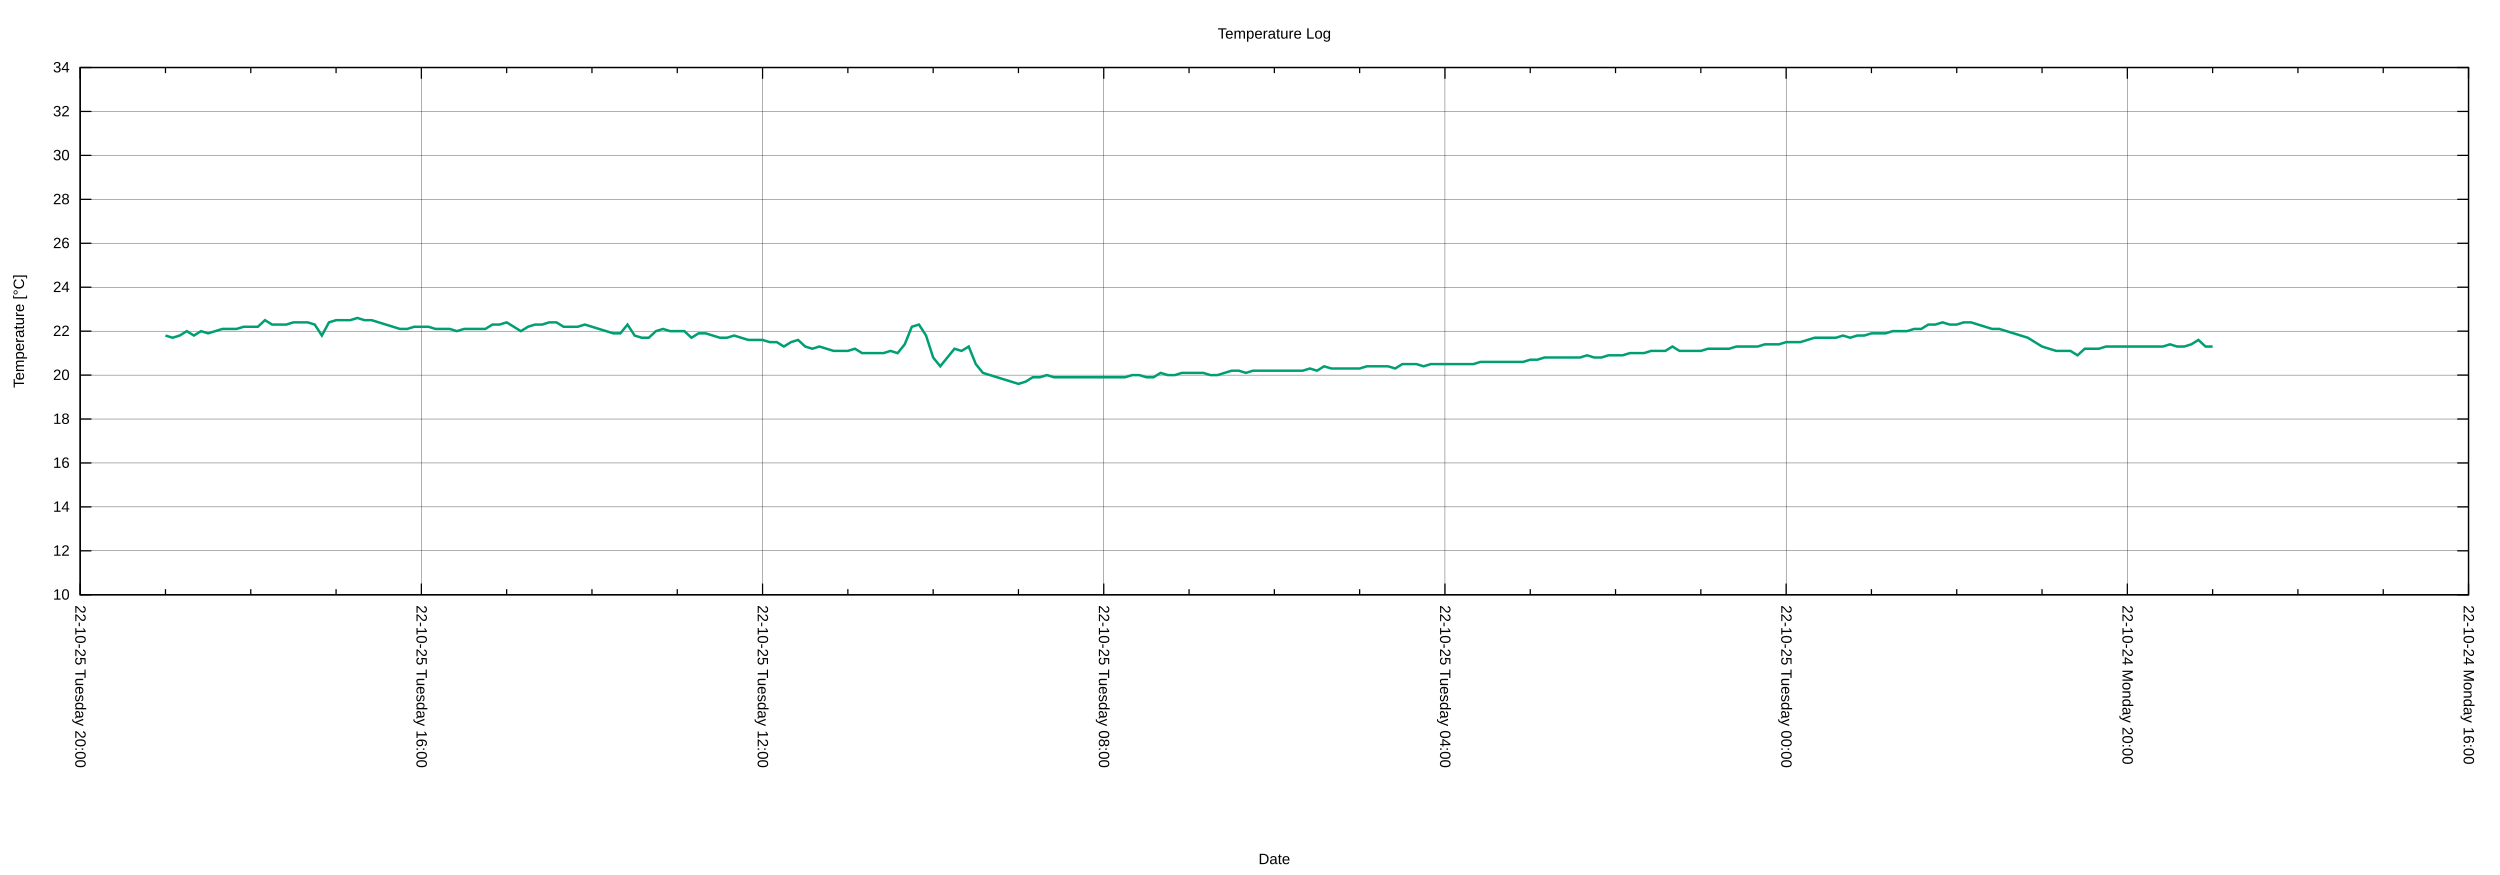
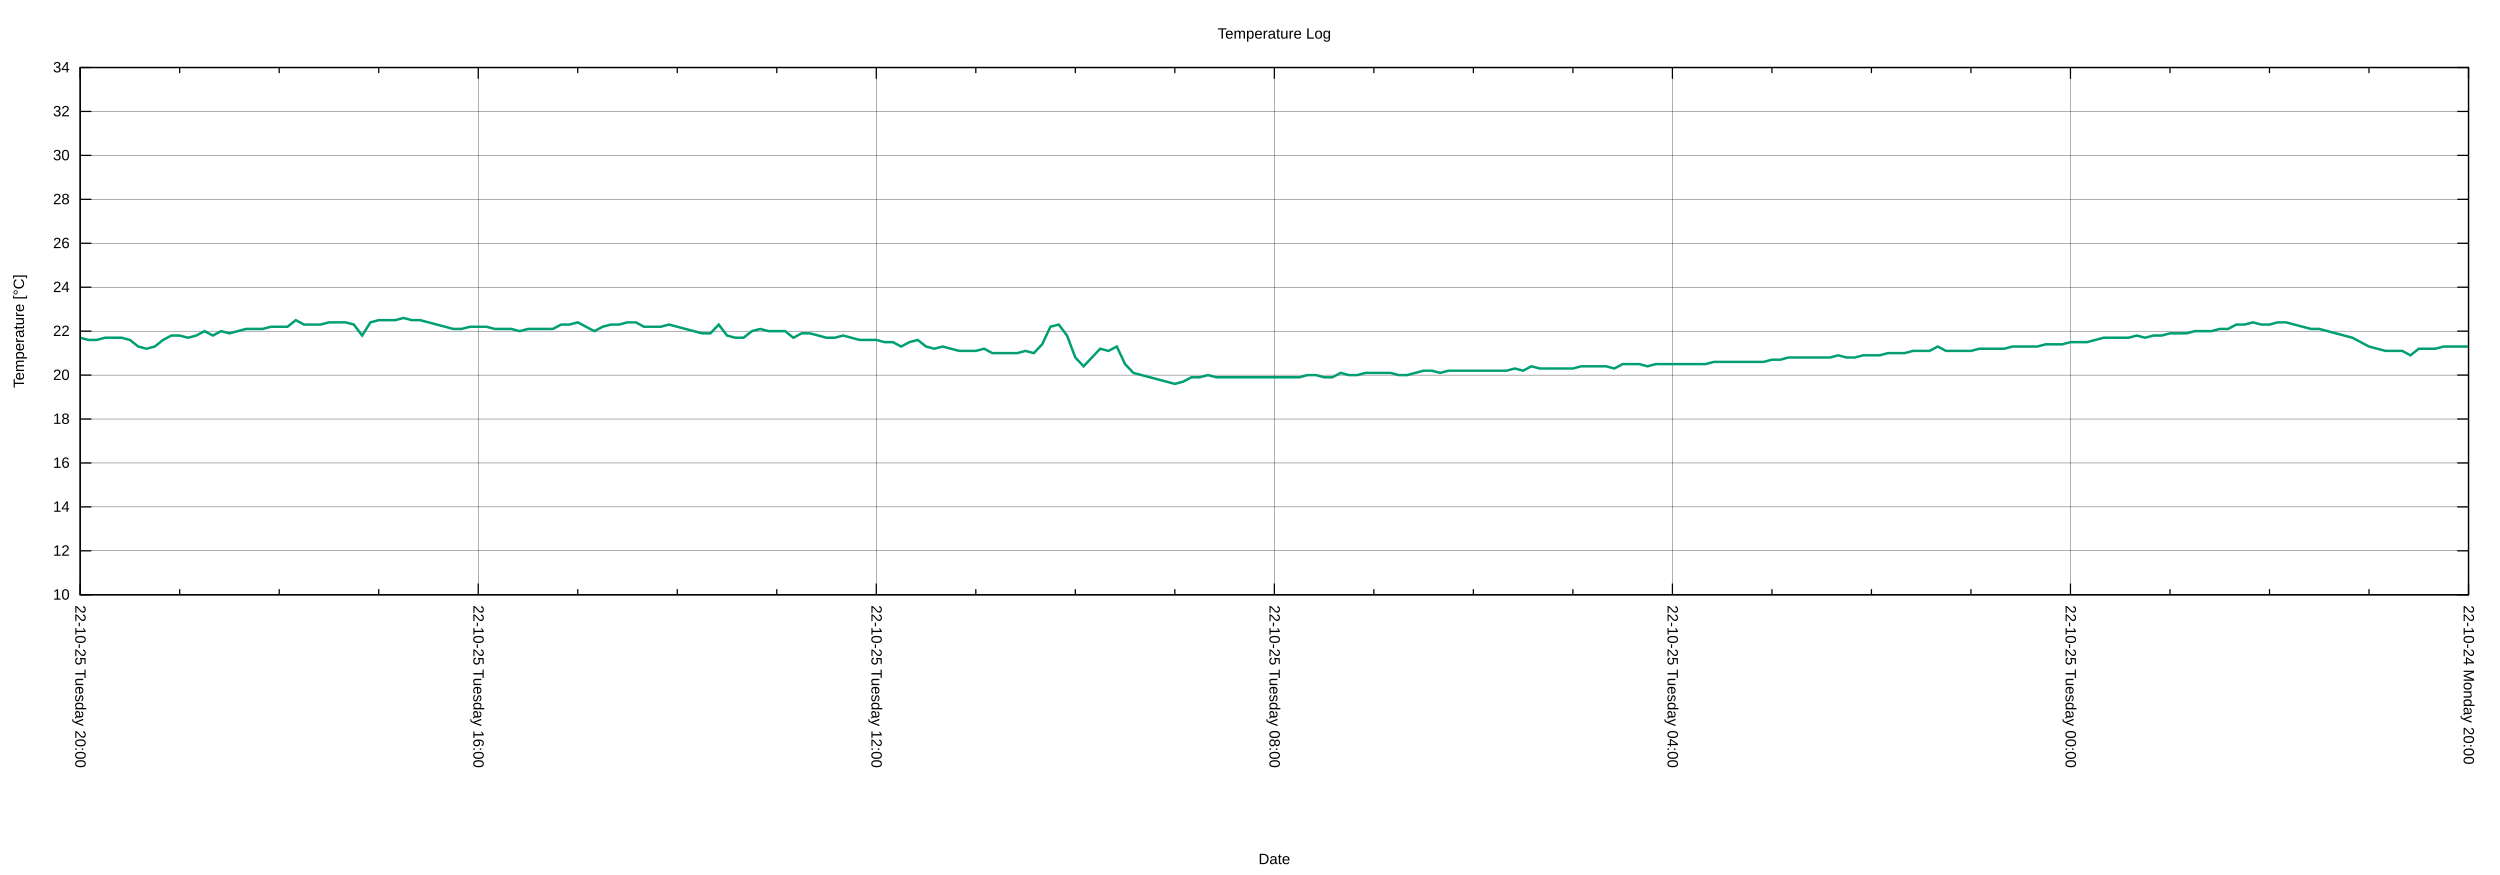
<svg xmlns="http://www.w3.org/2000/svg" xmlns:xlink="http://www.w3.org/1999/xlink" width="2000" height="700" viewBox="0 0 2000 700">
  <g id="gnuplot_canvas">
    <rect x="0" y="0" width="2000" height="700" fill="none" />
    <defs>
      <circle id="gpDot" r="0.5" stroke-width="0.5" stroke="currentColor" />
      <path id="gpPt0" stroke-width="0.222" stroke="currentColor" d="M-1,0 h2 M0,-1 v2" />
      <path id="gpPt1" stroke-width="0.222" stroke="currentColor" d="M-1,-1 L1,1 M1,-1 L-1,1" />
      <path id="gpPt2" stroke-width="0.222" stroke="currentColor" d="M-1,0 L1,0 M0,-1 L0,1 M-1,-1 L1,1 M-1,1 L1,-1" />
      <rect id="gpPt3" stroke-width="0.222" stroke="currentColor" x="-1" y="-1" width="2" height="2" />
      <rect id="gpPt4" stroke-width="0.222" stroke="currentColor" fill="currentColor" x="-1" y="-1" width="2" height="2" />
      <circle id="gpPt5" stroke-width="0.222" stroke="currentColor" cx="0" cy="0" r="1" />
      <use xlink:href="#gpPt5" id="gpPt6" fill="currentColor" stroke="none" />
      <path id="gpPt7" stroke-width="0.222" stroke="currentColor" d="M0,-1.33 L-1.33,0.67 L1.33,0.67 z" />
      <use xlink:href="#gpPt7" id="gpPt8" fill="currentColor" stroke="none" />
      <use xlink:href="#gpPt7" id="gpPt9" stroke="currentColor" transform="rotate(180)" />
      <use xlink:href="#gpPt9" id="gpPt10" fill="currentColor" stroke="none" />
      <use xlink:href="#gpPt3" id="gpPt11" stroke="currentColor" transform="rotate(45)" />
      <use xlink:href="#gpPt11" id="gpPt12" fill="currentColor" stroke="none" />
      <path id="gpPt13" stroke-width="0.222" stroke="currentColor" d="M0,1.330 L1.265,0.411 L0.782,-1.067 L-0.782,-1.076 L-1.265,0.411 z" />
      <use xlink:href="#gpPt13" id="gpPt14" fill="currentColor" stroke="none" />
      <filter id="textbox" filterUnits="objectBoundingBox" x="0" y="0" height="1" width="1">
        <feFlood flood-color="white" flood-opacity="1" result="bgnd" />
        <feComposite in="SourceGraphic" in2="bgnd" operator="atop" />
      </filter>
      <filter id="greybox" filterUnits="objectBoundingBox" x="0" y="0" height="1" width="1">
        <feFlood flood-color="lightgrey" flood-opacity="1" result="grey" />
        <feComposite in="SourceGraphic" in2="grey" operator="atop" />
      </filter>
    </defs>
    <g fill="none" color="white" stroke="currentColor" stroke-width="1.00" stroke-linecap="butt" stroke-linejoin="miter">
</g>
    <g fill="none" color="black" stroke="currentColor" stroke-width="1.00" stroke-linecap="butt" stroke-linejoin="miter">
</g>
    <g fill="none" color="black" stroke="black" stroke-width="0.25" stroke-linecap="butt" stroke-linejoin="miter">
</g>
    <g fill="none" color="black" stroke="currentColor" stroke-width="0.25" stroke-linecap="butt" stroke-linejoin="miter">
      <path stroke="black" class="gridline" d="M64.14,475.82 L1974.82,475.82  " />
    </g>
    <g fill="none" color="black" stroke="black" stroke-width="1.00" stroke-linecap="butt" stroke-linejoin="miter">
</g>
    <g fill="none" color="black" stroke="currentColor" stroke-width="1.00" stroke-linecap="butt" stroke-linejoin="miter">
      <path stroke="black" d="M64.14,475.82 L73.14,475.82 M1974.82,475.82 L1965.82,475.82  " />
      <g transform="translate(55.75,479.72)" stroke="none" fill="black" font-family="Arial" font-size="12.00" text-anchor="end">
        <text>
          <tspan font-family="Arial"> 10</tspan>
        </text>
      </g>
    </g>
    <g fill="none" color="black" stroke="currentColor" stroke-width="1.00" stroke-linecap="butt" stroke-linejoin="miter">
</g>
    <g fill="none" color="black" stroke="black" stroke-width="0.25" stroke-linecap="butt" stroke-linejoin="miter">
</g>
    <g fill="none" color="black" stroke="currentColor" stroke-width="0.25" stroke-linecap="butt" stroke-linejoin="miter">
      <path stroke="black" class="gridline" d="M64.14,440.67 L1974.82,440.67  " />
    </g>
    <g fill="none" color="black" stroke="black" stroke-width="1.00" stroke-linecap="butt" stroke-linejoin="miter">
</g>
    <g fill="none" color="black" stroke="currentColor" stroke-width="1.00" stroke-linecap="butt" stroke-linejoin="miter">
      <path stroke="black" d="M64.14,440.67 L73.14,440.67 M1974.82,440.67 L1965.82,440.67  " />
      <g transform="translate(55.75,444.57)" stroke="none" fill="black" font-family="Arial" font-size="12.00" text-anchor="end">
        <text>
          <tspan font-family="Arial"> 12</tspan>
        </text>
      </g>
    </g>
    <g fill="none" color="black" stroke="currentColor" stroke-width="1.00" stroke-linecap="butt" stroke-linejoin="miter">
</g>
    <g fill="none" color="black" stroke="black" stroke-width="0.25" stroke-linecap="butt" stroke-linejoin="miter">
</g>
    <g fill="none" color="black" stroke="currentColor" stroke-width="0.25" stroke-linecap="butt" stroke-linejoin="miter">
      <path stroke="black" class="gridline" d="M64.14,405.52 L1974.82,405.52  " />
    </g>
    <g fill="none" color="black" stroke="black" stroke-width="1.00" stroke-linecap="butt" stroke-linejoin="miter">
</g>
    <g fill="none" color="black" stroke="currentColor" stroke-width="1.00" stroke-linecap="butt" stroke-linejoin="miter">
      <path stroke="black" d="M64.14,405.52 L73.14,405.52 M1974.82,405.52 L1965.82,405.52  " />
      <g transform="translate(55.75,409.42)" stroke="none" fill="black" font-family="Arial" font-size="12.00" text-anchor="end">
        <text>
          <tspan font-family="Arial"> 14</tspan>
        </text>
      </g>
    </g>
    <g fill="none" color="black" stroke="currentColor" stroke-width="1.00" stroke-linecap="butt" stroke-linejoin="miter">
</g>
    <g fill="none" color="black" stroke="black" stroke-width="0.25" stroke-linecap="butt" stroke-linejoin="miter">
</g>
    <g fill="none" color="black" stroke="currentColor" stroke-width="0.25" stroke-linecap="butt" stroke-linejoin="miter">
      <path stroke="black" class="gridline" d="M64.14,370.37 L1974.82,370.37  " />
    </g>
    <g fill="none" color="black" stroke="black" stroke-width="1.00" stroke-linecap="butt" stroke-linejoin="miter">
</g>
    <g fill="none" color="black" stroke="currentColor" stroke-width="1.00" stroke-linecap="butt" stroke-linejoin="miter">
      <path stroke="black" d="M64.14,370.37 L73.14,370.37 M1974.82,370.37 L1965.82,370.37  " />
      <g transform="translate(55.75,374.27)" stroke="none" fill="black" font-family="Arial" font-size="12.00" text-anchor="end">
        <text>
          <tspan font-family="Arial"> 16</tspan>
        </text>
      </g>
    </g>
    <g fill="none" color="black" stroke="currentColor" stroke-width="1.00" stroke-linecap="butt" stroke-linejoin="miter">
</g>
    <g fill="none" color="black" stroke="black" stroke-width="0.25" stroke-linecap="butt" stroke-linejoin="miter">
</g>
    <g fill="none" color="black" stroke="currentColor" stroke-width="0.25" stroke-linecap="butt" stroke-linejoin="miter">
      <path stroke="black" class="gridline" d="M64.14,335.22 L1974.82,335.22  " />
    </g>
    <g fill="none" color="black" stroke="black" stroke-width="1.00" stroke-linecap="butt" stroke-linejoin="miter">
</g>
    <g fill="none" color="black" stroke="currentColor" stroke-width="1.00" stroke-linecap="butt" stroke-linejoin="miter">
      <path stroke="black" d="M64.14,335.22 L73.14,335.22 M1974.82,335.22 L1965.82,335.22  " />
      <g transform="translate(55.75,339.12)" stroke="none" fill="black" font-family="Arial" font-size="12.00" text-anchor="end">
        <text>
          <tspan font-family="Arial"> 18</tspan>
        </text>
      </g>
    </g>
    <g fill="none" color="black" stroke="currentColor" stroke-width="1.00" stroke-linecap="butt" stroke-linejoin="miter">
</g>
    <g fill="none" color="black" stroke="black" stroke-width="0.25" stroke-linecap="butt" stroke-linejoin="miter">
</g>
    <g fill="none" color="black" stroke="currentColor" stroke-width="0.25" stroke-linecap="butt" stroke-linejoin="miter">
      <path stroke="black" class="gridline" d="M64.14,300.07 L1974.82,300.07  " />
    </g>
    <g fill="none" color="black" stroke="black" stroke-width="1.00" stroke-linecap="butt" stroke-linejoin="miter">
</g>
    <g fill="none" color="black" stroke="currentColor" stroke-width="1.00" stroke-linecap="butt" stroke-linejoin="miter">
      <path stroke="black" d="M64.14,300.07 L73.14,300.07 M1974.82,300.07 L1965.82,300.07  " />
      <g transform="translate(55.75,303.97)" stroke="none" fill="black" font-family="Arial" font-size="12.00" text-anchor="end">
        <text>
          <tspan font-family="Arial"> 20</tspan>
        </text>
      </g>
    </g>
    <g fill="none" color="black" stroke="currentColor" stroke-width="1.00" stroke-linecap="butt" stroke-linejoin="miter">
</g>
    <g fill="none" color="black" stroke="black" stroke-width="0.25" stroke-linecap="butt" stroke-linejoin="miter">
</g>
    <g fill="none" color="black" stroke="currentColor" stroke-width="0.25" stroke-linecap="butt" stroke-linejoin="miter">
      <path stroke="black" class="gridline" d="M64.14,264.91 L1974.82,264.91  " />
    </g>
    <g fill="none" color="black" stroke="black" stroke-width="1.00" stroke-linecap="butt" stroke-linejoin="miter">
</g>
    <g fill="none" color="black" stroke="currentColor" stroke-width="1.00" stroke-linecap="butt" stroke-linejoin="miter">
      <path stroke="black" d="M64.14,264.91 L73.14,264.91 M1974.82,264.91 L1965.82,264.91  " />
      <g transform="translate(55.75,268.81)" stroke="none" fill="black" font-family="Arial" font-size="12.00" text-anchor="end">
        <text>
          <tspan font-family="Arial"> 22</tspan>
        </text>
      </g>
    </g>
    <g fill="none" color="black" stroke="currentColor" stroke-width="1.00" stroke-linecap="butt" stroke-linejoin="miter">
</g>
    <g fill="none" color="black" stroke="black" stroke-width="0.25" stroke-linecap="butt" stroke-linejoin="miter">
</g>
    <g fill="none" color="black" stroke="currentColor" stroke-width="0.25" stroke-linecap="butt" stroke-linejoin="miter">
      <path stroke="black" class="gridline" d="M64.14,229.76 L1974.82,229.76  " />
    </g>
    <g fill="none" color="black" stroke="black" stroke-width="1.00" stroke-linecap="butt" stroke-linejoin="miter">
</g>
    <g fill="none" color="black" stroke="currentColor" stroke-width="1.00" stroke-linecap="butt" stroke-linejoin="miter">
      <path stroke="black" d="M64.14,229.76 L73.14,229.76 M1974.82,229.76 L1965.82,229.76  " />
      <g transform="translate(55.75,233.66)" stroke="none" fill="black" font-family="Arial" font-size="12.00" text-anchor="end">
        <text>
          <tspan font-family="Arial"> 24</tspan>
        </text>
      </g>
    </g>
    <g fill="none" color="black" stroke="currentColor" stroke-width="1.00" stroke-linecap="butt" stroke-linejoin="miter">
</g>
    <g fill="none" color="black" stroke="black" stroke-width="0.25" stroke-linecap="butt" stroke-linejoin="miter">
</g>
    <g fill="none" color="black" stroke="currentColor" stroke-width="0.25" stroke-linecap="butt" stroke-linejoin="miter">
      <path stroke="black" class="gridline" d="M64.14,194.61 L1974.82,194.61  " />
    </g>
    <g fill="none" color="black" stroke="black" stroke-width="1.00" stroke-linecap="butt" stroke-linejoin="miter">
</g>
    <g fill="none" color="black" stroke="currentColor" stroke-width="1.00" stroke-linecap="butt" stroke-linejoin="miter">
      <path stroke="black" d="M64.14,194.61 L73.14,194.61 M1974.82,194.61 L1965.82,194.61  " />
      <g transform="translate(55.75,198.51)" stroke="none" fill="black" font-family="Arial" font-size="12.00" text-anchor="end">
        <text>
          <tspan font-family="Arial"> 26</tspan>
        </text>
      </g>
    </g>
    <g fill="none" color="black" stroke="currentColor" stroke-width="1.00" stroke-linecap="butt" stroke-linejoin="miter">
</g>
    <g fill="none" color="black" stroke="black" stroke-width="0.25" stroke-linecap="butt" stroke-linejoin="miter">
</g>
    <g fill="none" color="black" stroke="currentColor" stroke-width="0.25" stroke-linecap="butt" stroke-linejoin="miter">
      <path stroke="black" class="gridline" d="M64.14,159.46 L1974.82,159.46  " />
    </g>
    <g fill="none" color="black" stroke="black" stroke-width="1.00" stroke-linecap="butt" stroke-linejoin="miter">
</g>
    <g fill="none" color="black" stroke="currentColor" stroke-width="1.00" stroke-linecap="butt" stroke-linejoin="miter">
      <path stroke="black" d="M64.14,159.46 L73.14,159.46 M1974.82,159.46 L1965.82,159.46  " />
      <g transform="translate(55.75,163.36)" stroke="none" fill="black" font-family="Arial" font-size="12.00" text-anchor="end">
        <text>
          <tspan font-family="Arial"> 28</tspan>
        </text>
      </g>
    </g>
    <g fill="none" color="black" stroke="currentColor" stroke-width="1.00" stroke-linecap="butt" stroke-linejoin="miter">
</g>
    <g fill="none" color="black" stroke="black" stroke-width="0.25" stroke-linecap="butt" stroke-linejoin="miter">
</g>
    <g fill="none" color="black" stroke="currentColor" stroke-width="0.25" stroke-linecap="butt" stroke-linejoin="miter">
      <path stroke="black" class="gridline" d="M64.14,124.31 L1974.82,124.31  " />
    </g>
    <g fill="none" color="black" stroke="black" stroke-width="1.00" stroke-linecap="butt" stroke-linejoin="miter">
</g>
    <g fill="none" color="black" stroke="currentColor" stroke-width="1.00" stroke-linecap="butt" stroke-linejoin="miter">
      <path stroke="black" d="M64.14,124.31 L73.14,124.31 M1974.82,124.31 L1965.82,124.31  " />
      <g transform="translate(55.75,128.21)" stroke="none" fill="black" font-family="Arial" font-size="12.00" text-anchor="end">
        <text>
          <tspan font-family="Arial"> 30</tspan>
        </text>
      </g>
    </g>
    <g fill="none" color="black" stroke="currentColor" stroke-width="1.00" stroke-linecap="butt" stroke-linejoin="miter">
</g>
    <g fill="none" color="black" stroke="black" stroke-width="0.25" stroke-linecap="butt" stroke-linejoin="miter">
</g>
    <g fill="none" color="black" stroke="currentColor" stroke-width="0.25" stroke-linecap="butt" stroke-linejoin="miter">
      <path stroke="black" class="gridline" d="M64.14,89.16 L1974.82,89.16  " />
    </g>
    <g fill="none" color="black" stroke="black" stroke-width="1.00" stroke-linecap="butt" stroke-linejoin="miter">
</g>
    <g fill="none" color="black" stroke="currentColor" stroke-width="1.00" stroke-linecap="butt" stroke-linejoin="miter">
      <path stroke="black" d="M64.14,89.16 L73.14,89.16 M1974.82,89.16 L1965.82,89.16  " />
      <g transform="translate(55.75,93.06)" stroke="none" fill="black" font-family="Arial" font-size="12.00" text-anchor="end">
        <text>
          <tspan font-family="Arial"> 32</tspan>
        </text>
      </g>
    </g>
    <g fill="none" color="black" stroke="currentColor" stroke-width="1.00" stroke-linecap="butt" stroke-linejoin="miter">
</g>
    <g fill="none" color="black" stroke="black" stroke-width="0.25" stroke-linecap="butt" stroke-linejoin="miter">
</g>
    <g fill="none" color="black" stroke="currentColor" stroke-width="0.25" stroke-linecap="butt" stroke-linejoin="miter">
      <path stroke="black" class="gridline" d="M64.14,54.01 L1974.82,54.01  " />
    </g>
    <g fill="none" color="black" stroke="black" stroke-width="1.00" stroke-linecap="butt" stroke-linejoin="miter">
</g>
    <g fill="none" color="black" stroke="currentColor" stroke-width="1.00" stroke-linecap="butt" stroke-linejoin="miter">
      <path stroke="black" d="M64.14,54.01 L73.14,54.01 M1974.82,54.01 L1965.82,54.01  " />
      <g transform="translate(55.75,57.91)" stroke="none" fill="black" font-family="Arial" font-size="12.00" text-anchor="end">
        <text>
          <tspan font-family="Arial"> 34</tspan>
        </text>
      </g>
    </g>
    <g fill="none" color="black" stroke="currentColor" stroke-width="1.00" stroke-linecap="butt" stroke-linejoin="miter">
</g>
    <g fill="none" color="black" stroke="black" stroke-width="0.25" stroke-linecap="butt" stroke-linejoin="miter">
</g>
    <g fill="none" color="black" stroke="currentColor" stroke-width="0.25" stroke-linecap="butt" stroke-linejoin="miter">
      <path stroke="black" class="gridline" d="M1974.82,475.82 L1974.82,54.01  " />
    </g>
    <g fill="none" color="black" stroke="black" stroke-width="1.00" stroke-linecap="butt" stroke-linejoin="miter">
</g>
    <g fill="none" color="black" stroke="currentColor" stroke-width="1.00" stroke-linecap="butt" stroke-linejoin="miter">
      <path stroke="black" d="M1974.82,475.82 L1974.82,466.82 M1974.82,54.01 L1974.82,63.01  " />
      <g transform="translate(1970.92,484.21) rotate(90)" stroke="none" fill="black" font-family="Arial" font-size="12.00" text-anchor="start">
        <text>
-           <tspan font-family="Arial">22-10-24 Monday 16:00</tspan>
-         </text>
-       </g>
-     </g>
-     <g fill="none" color="black" stroke="currentColor" stroke-width="1.00" stroke-linecap="butt" stroke-linejoin="miter">
-       <path stroke="black" d="M1906.58,475.82 L1906.58,471.32 M1906.58,54.01 L1906.58,58.51 M1838.34,475.82 L1838.34,471.32 M1838.34,54.01 L1838.34,58.51   M1770.10,475.82 L1770.10,471.32 M1770.10,54.01 L1770.10,58.51  " />
-     </g>
-     <g fill="none" color="black" stroke="black" stroke-width="0.25" stroke-linecap="butt" stroke-linejoin="miter">
- </g>
-     <g fill="none" color="black" stroke="currentColor" stroke-width="0.25" stroke-linecap="butt" stroke-linejoin="miter">
-       <path stroke="black" class="gridline" d="M1701.87,475.82 L1701.87,54.01  " />
-     </g>
-     <g fill="none" color="black" stroke="black" stroke-width="1.00" stroke-linecap="butt" stroke-linejoin="miter">
- </g>
-     <g fill="none" color="black" stroke="currentColor" stroke-width="1.00" stroke-linecap="butt" stroke-linejoin="miter">
-       <path stroke="black" d="M1701.87,475.82 L1701.87,466.82 M1701.87,54.01 L1701.87,63.01  " />
-       <g transform="translate(1697.97,484.21) rotate(90)" stroke="none" fill="black" font-family="Arial" font-size="12.00" text-anchor="start">
-         <text>
          <tspan font-family="Arial">22-10-24 Monday 20:00</tspan>
        </text>
      </g>
    </g>
    <g fill="none" color="black" stroke="currentColor" stroke-width="1.00" stroke-linecap="butt" stroke-linejoin="miter">
-       <path stroke="black" d="M1633.63,475.82 L1633.63,471.32 M1633.63,54.01 L1633.63,58.51 M1565.39,475.82 L1565.39,471.32 M1565.39,54.01 L1565.39,58.51   M1497.15,475.82 L1497.15,471.32 M1497.15,54.01 L1497.15,58.51  " />
-     </g>
-     <g fill="none" color="black" stroke="black" stroke-width="0.25" stroke-linecap="butt" stroke-linejoin="miter">
- </g>
-     <g fill="none" color="black" stroke="currentColor" stroke-width="0.25" stroke-linecap="butt" stroke-linejoin="miter">
-       <path stroke="black" class="gridline" d="M1428.91,475.82 L1428.91,54.01  " />
-     </g>
-     <g fill="none" color="black" stroke="black" stroke-width="1.00" stroke-linecap="butt" stroke-linejoin="miter">
- </g>
-     <g fill="none" color="black" stroke="currentColor" stroke-width="1.00" stroke-linecap="butt" stroke-linejoin="miter">
-       <path stroke="black" d="M1428.91,475.82 L1428.91,466.82 M1428.91,54.01 L1428.91,63.01  " />
-       <g transform="translate(1425.01,484.21) rotate(90)" stroke="none" fill="black" font-family="Arial" font-size="12.00" text-anchor="start">
+       <path stroke="black" d="M1895.21,475.82 L1895.21,471.32 M1895.21,54.01 L1895.21,58.51 M1815.60,475.82 L1815.60,471.32 M1815.60,54.01 L1815.60,58.51   M1735.99,475.82 L1735.99,471.32 M1735.99,54.01 L1735.99,58.51  " />
+     </g>
+     <g fill="none" color="black" stroke="black" stroke-width="0.25" stroke-linecap="butt" stroke-linejoin="miter">
+ </g>
+     <g fill="none" color="black" stroke="currentColor" stroke-width="0.25" stroke-linecap="butt" stroke-linejoin="miter">
+       <path stroke="black" class="gridline" d="M1656.37,475.82 L1656.37,54.01  " />
+     </g>
+     <g fill="none" color="black" stroke="black" stroke-width="1.00" stroke-linecap="butt" stroke-linejoin="miter">
+ </g>
+     <g fill="none" color="black" stroke="currentColor" stroke-width="1.00" stroke-linecap="butt" stroke-linejoin="miter">
+       <path stroke="black" d="M1656.37,475.82 L1656.37,466.82 M1656.37,54.01 L1656.37,63.01  " />
+       <g transform="translate(1652.47,484.21) rotate(90)" stroke="none" fill="black" font-family="Arial" font-size="12.00" text-anchor="start">
        <text>
          <tspan font-family="Arial">22-10-25 Tuesday 00:00</tspan>
        </text>
      </g>
    </g>
    <g fill="none" color="black" stroke="currentColor" stroke-width="1.00" stroke-linecap="butt" stroke-linejoin="miter">
-       <path stroke="black" d="M1360.67,475.82 L1360.67,471.32 M1360.67,54.01 L1360.67,58.51 M1292.43,475.82 L1292.43,471.32 M1292.43,54.01 L1292.43,58.51   M1224.20,475.82 L1224.20,471.32 M1224.20,54.01 L1224.20,58.51  " />
-     </g>
-     <g fill="none" color="black" stroke="black" stroke-width="0.25" stroke-linecap="butt" stroke-linejoin="miter">
- </g>
-     <g fill="none" color="black" stroke="currentColor" stroke-width="0.25" stroke-linecap="butt" stroke-linejoin="miter">
-       <path stroke="black" class="gridline" d="M1155.96,475.82 L1155.96,54.01  " />
-     </g>
-     <g fill="none" color="black" stroke="black" stroke-width="1.00" stroke-linecap="butt" stroke-linejoin="miter">
- </g>
-     <g fill="none" color="black" stroke="currentColor" stroke-width="1.00" stroke-linecap="butt" stroke-linejoin="miter">
-       <path stroke="black" d="M1155.96,475.82 L1155.96,466.82 M1155.96,54.01 L1155.96,63.01  " />
-       <g transform="translate(1152.06,484.21) rotate(90)" stroke="none" fill="black" font-family="Arial" font-size="12.00" text-anchor="start">
+       <path stroke="black" d="M1576.76,475.82 L1576.76,471.32 M1576.76,54.01 L1576.76,58.51 M1497.15,475.82 L1497.15,471.32 M1497.15,54.01 L1497.15,58.51   M1417.54,475.82 L1417.54,471.32 M1417.54,54.01 L1417.54,58.51  " />
+     </g>
+     <g fill="none" color="black" stroke="black" stroke-width="0.25" stroke-linecap="butt" stroke-linejoin="miter">
+ </g>
+     <g fill="none" color="black" stroke="currentColor" stroke-width="0.25" stroke-linecap="butt" stroke-linejoin="miter">
+       <path stroke="black" class="gridline" d="M1337.93,475.82 L1337.93,54.01  " />
+     </g>
+     <g fill="none" color="black" stroke="black" stroke-width="1.00" stroke-linecap="butt" stroke-linejoin="miter">
+ </g>
+     <g fill="none" color="black" stroke="currentColor" stroke-width="1.00" stroke-linecap="butt" stroke-linejoin="miter">
+       <path stroke="black" d="M1337.93,475.82 L1337.93,466.82 M1337.93,54.01 L1337.93,63.01  " />
+       <g transform="translate(1334.03,484.21) rotate(90)" stroke="none" fill="black" font-family="Arial" font-size="12.00" text-anchor="start">
        <text>
          <tspan font-family="Arial">22-10-25 Tuesday 04:00</tspan>
        </text>
      </g>
    </g>
    <g fill="none" color="black" stroke="currentColor" stroke-width="1.00" stroke-linecap="butt" stroke-linejoin="miter">
-       <path stroke="black" d="M1087.72,475.82 L1087.72,471.32 M1087.72,54.01 L1087.72,58.51 M1019.48,475.82 L1019.48,471.32 M1019.48,54.01 L1019.48,58.51   M951.24,475.82 L951.24,471.32 M951.24,54.01 L951.24,58.51  " />
-     </g>
-     <g fill="none" color="black" stroke="black" stroke-width="0.25" stroke-linecap="butt" stroke-linejoin="miter">
- </g>
-     <g fill="none" color="black" stroke="currentColor" stroke-width="0.25" stroke-linecap="butt" stroke-linejoin="miter">
-       <path stroke="black" class="gridline" d="M883.00,475.82 L883.00,54.01  " />
-     </g>
-     <g fill="none" color="black" stroke="black" stroke-width="1.00" stroke-linecap="butt" stroke-linejoin="miter">
- </g>
-     <g fill="none" color="black" stroke="currentColor" stroke-width="1.00" stroke-linecap="butt" stroke-linejoin="miter">
-       <path stroke="black" d="M883.00,475.82 L883.00,466.82 M883.00,54.01 L883.00,63.01  " />
-       <g transform="translate(879.10,484.21) rotate(90)" stroke="none" fill="black" font-family="Arial" font-size="12.00" text-anchor="start">
+       <path stroke="black" d="M1258.32,475.82 L1258.32,471.32 M1258.32,54.01 L1258.32,58.51 M1178.70,475.82 L1178.70,471.32 M1178.70,54.01 L1178.70,58.51   M1099.09,475.82 L1099.09,471.32 M1099.09,54.01 L1099.09,58.51  " />
+     </g>
+     <g fill="none" color="black" stroke="black" stroke-width="0.25" stroke-linecap="butt" stroke-linejoin="miter">
+ </g>
+     <g fill="none" color="black" stroke="currentColor" stroke-width="0.25" stroke-linecap="butt" stroke-linejoin="miter">
+       <path stroke="black" class="gridline" d="M1019.48,475.82 L1019.48,54.01  " />
+     </g>
+     <g fill="none" color="black" stroke="black" stroke-width="1.00" stroke-linecap="butt" stroke-linejoin="miter">
+ </g>
+     <g fill="none" color="black" stroke="currentColor" stroke-width="1.00" stroke-linecap="butt" stroke-linejoin="miter">
+       <path stroke="black" d="M1019.48,475.82 L1019.48,466.82 M1019.48,54.01 L1019.48,63.01  " />
+       <g transform="translate(1015.58,484.21) rotate(90)" stroke="none" fill="black" font-family="Arial" font-size="12.00" text-anchor="start">
        <text>
          <tspan font-family="Arial">22-10-25 Tuesday 08:00</tspan>
        </text>
      </g>
    </g>
    <g fill="none" color="black" stroke="currentColor" stroke-width="1.00" stroke-linecap="butt" stroke-linejoin="miter">
-       <path stroke="black" d="M814.76,475.82 L814.76,471.32 M814.76,54.01 L814.76,58.51 M746.53,475.82 L746.53,471.32 M746.53,54.01 L746.53,58.51   M678.29,475.82 L678.29,471.32 M678.29,54.01 L678.29,58.51  " />
-     </g>
-     <g fill="none" color="black" stroke="black" stroke-width="0.25" stroke-linecap="butt" stroke-linejoin="miter">
- </g>
-     <g fill="none" color="black" stroke="currentColor" stroke-width="0.25" stroke-linecap="butt" stroke-linejoin="miter">
-       <path stroke="black" class="gridline" d="M610.05,475.82 L610.05,54.01  " />
-     </g>
-     <g fill="none" color="black" stroke="black" stroke-width="1.00" stroke-linecap="butt" stroke-linejoin="miter">
- </g>
-     <g fill="none" color="black" stroke="currentColor" stroke-width="1.00" stroke-linecap="butt" stroke-linejoin="miter">
-       <path stroke="black" d="M610.05,475.82 L610.05,466.82 M610.05,54.01 L610.05,63.01  " />
-       <g transform="translate(606.15,484.21) rotate(90)" stroke="none" fill="black" font-family="Arial" font-size="12.00" text-anchor="start">
+       <path stroke="black" d="M939.87,475.82 L939.87,471.32 M939.87,54.01 L939.87,58.51 M860.26,475.82 L860.26,471.32 M860.26,54.01 L860.26,58.51   M780.65,475.82 L780.65,471.32 M780.65,54.01 L780.65,58.51  " />
+     </g>
+     <g fill="none" color="black" stroke="black" stroke-width="0.25" stroke-linecap="butt" stroke-linejoin="miter">
+ </g>
+     <g fill="none" color="black" stroke="currentColor" stroke-width="0.25" stroke-linecap="butt" stroke-linejoin="miter">
+       <path stroke="black" class="gridline" d="M701.03,475.82 L701.03,54.01  " />
+     </g>
+     <g fill="none" color="black" stroke="black" stroke-width="1.00" stroke-linecap="butt" stroke-linejoin="miter">
+ </g>
+     <g fill="none" color="black" stroke="currentColor" stroke-width="1.00" stroke-linecap="butt" stroke-linejoin="miter">
+       <path stroke="black" d="M701.03,475.82 L701.03,466.82 M701.03,54.01 L701.03,63.01  " />
+       <g transform="translate(697.13,484.21) rotate(90)" stroke="none" fill="black" font-family="Arial" font-size="12.00" text-anchor="start">
        <text>
          <tspan font-family="Arial">22-10-25 Tuesday 12:00</tspan>
        </text>
      </g>
    </g>
    <g fill="none" color="black" stroke="currentColor" stroke-width="1.00" stroke-linecap="butt" stroke-linejoin="miter">
-       <path stroke="black" d="M541.81,475.82 L541.81,471.32 M541.81,54.01 L541.81,58.51 M473.57,475.82 L473.57,471.32 M473.57,54.01 L473.57,58.51   M405.33,475.82 L405.33,471.32 M405.33,54.01 L405.33,58.51  " />
-     </g>
-     <g fill="none" color="black" stroke="black" stroke-width="0.25" stroke-linecap="butt" stroke-linejoin="miter">
- </g>
-     <g fill="none" color="black" stroke="currentColor" stroke-width="0.25" stroke-linecap="butt" stroke-linejoin="miter">
-       <path stroke="black" class="gridline" d="M337.09,475.82 L337.09,54.01  " />
-     </g>
-     <g fill="none" color="black" stroke="black" stroke-width="1.00" stroke-linecap="butt" stroke-linejoin="miter">
- </g>
-     <g fill="none" color="black" stroke="currentColor" stroke-width="1.00" stroke-linecap="butt" stroke-linejoin="miter">
-       <path stroke="black" d="M337.09,475.82 L337.09,466.82 M337.09,54.01 L337.09,63.01  " />
-       <g transform="translate(333.19,484.21) rotate(90)" stroke="none" fill="black" font-family="Arial" font-size="12.00" text-anchor="start">
+       <path stroke="black" d="M621.42,475.82 L621.42,471.32 M621.42,54.01 L621.42,58.51 M541.81,475.82 L541.81,471.32 M541.81,54.01 L541.81,58.51   M462.20,475.82 L462.20,471.32 M462.20,54.01 L462.20,58.51  " />
+     </g>
+     <g fill="none" color="black" stroke="black" stroke-width="0.25" stroke-linecap="butt" stroke-linejoin="miter">
+ </g>
+     <g fill="none" color="black" stroke="currentColor" stroke-width="0.25" stroke-linecap="butt" stroke-linejoin="miter">
+       <path stroke="black" class="gridline" d="M382.59,475.82 L382.59,54.01  " />
+     </g>
+     <g fill="none" color="black" stroke="black" stroke-width="1.00" stroke-linecap="butt" stroke-linejoin="miter">
+ </g>
+     <g fill="none" color="black" stroke="currentColor" stroke-width="1.00" stroke-linecap="butt" stroke-linejoin="miter">
+       <path stroke="black" d="M382.59,475.82 L382.59,466.82 M382.59,54.01 L382.59,63.01  " />
+       <g transform="translate(378.69,484.21) rotate(90)" stroke="none" fill="black" font-family="Arial" font-size="12.00" text-anchor="start">
        <text>
          <tspan font-family="Arial">22-10-25 Tuesday 16:00</tspan>
        </text>
      </g>
    </g>
    <g fill="none" color="black" stroke="currentColor" stroke-width="1.00" stroke-linecap="butt" stroke-linejoin="miter">
-       <path stroke="black" d="M268.86,475.82 L268.86,471.32 M268.86,54.01 L268.86,58.51 M200.62,475.82 L200.62,471.32 M200.62,54.01 L200.62,58.51   M132.38,475.82 L132.38,471.32 M132.38,54.01 L132.38,58.51  " />
+       <path stroke="black" d="M302.98,475.82 L302.98,471.32 M302.98,54.01 L302.98,58.51 M223.36,475.82 L223.36,471.32 M223.36,54.01 L223.36,58.51   M143.75,475.82 L143.75,471.32 M143.75,54.01 L143.75,58.51  " />
    </g>
    <g fill="none" color="black" stroke="black" stroke-width="0.25" stroke-linecap="butt" stroke-linejoin="miter">
</g>
    <g fill="none" color="black" stroke="currentColor" stroke-width="0.25" stroke-linecap="butt" stroke-linejoin="miter">
      <path stroke="black" class="gridline" d="M64.14,475.82 L64.14,54.01  " />
    </g>
    <g fill="none" color="black" stroke="black" stroke-width="1.00" stroke-linecap="butt" stroke-linejoin="miter">
</g>
    <g fill="none" color="black" stroke="currentColor" stroke-width="1.00" stroke-linecap="butt" stroke-linejoin="miter">
      <path stroke="black" d="M64.14,475.82 L64.14,466.82 M64.14,54.01 L64.14,63.01  " />
      <g transform="translate(60.24,484.21) rotate(90)" stroke="none" fill="black" font-family="Arial" font-size="12.00" text-anchor="start">
        <text>
          <tspan font-family="Arial">22-10-25 Tuesday 20:00</tspan>
        </text>
      </g>
    </g>
    <g fill="none" color="black" stroke="currentColor" stroke-width="1.00" stroke-linecap="butt" stroke-linejoin="miter">
</g>
    <g fill="none" color="black" stroke="currentColor" stroke-width="1.00" stroke-linecap="butt" stroke-linejoin="miter">
      <path stroke="black" d="M64.14,54.01 L64.14,475.82 L1974.82,475.82 L1974.82,54.01 L64.14,54.01 Z  " />
    </g>
    <g fill="none" color="black" stroke="currentColor" stroke-width="1.00" stroke-linecap="butt" stroke-linejoin="miter">
      <g transform="translate(19.18,264.92) rotate(270)" stroke="none" fill="black" font-family="Arial" font-size="12.00" text-anchor="middle">
        <text>
          <tspan font-family="Arial">Temperature [°C]</tspan>
        </text>
      </g>
    </g>
    <g fill="none" color="black" stroke="currentColor" stroke-width="1.00" stroke-linecap="butt" stroke-linejoin="miter">
      <g transform="translate(1019.48,691.30)" stroke="none" fill="black" font-family="Arial" font-size="12.00" text-anchor="middle">
        <text>
          <tspan font-family="Arial">Date</tspan>
        </text>
      </g>
    </g>
    <g fill="none" color="black" stroke="currentColor" stroke-width="1.00" stroke-linecap="butt" stroke-linejoin="miter">
</g>
    <g id="gnuplot_plot_1">
      <g fill="none" color="white" stroke="currentColor" stroke-width="2.00" stroke-linecap="butt" stroke-linejoin="miter">
</g>
      <g fill="none" color="black" stroke="currentColor" stroke-width="2.00" stroke-linecap="butt" stroke-linejoin="miter">
-         <path stroke="rgb(  0, 158, 115)" d="M132.38,268.43 L138.07,270.19 L143.75,268.43 L149.44,264.91 L155.12,268.43 L160.81,264.91 L166.50,266.67 L172.18,264.91   L177.87,263.16 L183.56,263.16 L189.24,263.16 L194.93,261.40 L200.62,261.40 L206.30,261.40 L211.99,256.13 L217.68,259.64   L223.36,259.64 L229.05,259.64 L234.74,257.88 L240.42,257.88 L246.11,257.88 L251.80,259.64 L257.48,268.43 L263.17,257.88   L268.86,256.13 L274.54,256.13 L280.23,256.13 L285.92,254.37 L291.60,256.13 L297.29,256.13 L302.98,257.88 L308.66,259.64   L314.35,261.40 L320.03,263.16 L325.72,263.16 L331.41,261.40 L337.09,261.40 L342.78,261.40 L348.47,263.16 L354.15,263.16   L359.84,263.16 L365.53,264.91 L371.21,263.16 L376.90,263.16 L382.59,263.16 L388.27,263.16 L393.96,259.64 L399.65,259.64   L405.33,257.88 L411.02,261.40 L416.71,264.91 L422.39,261.40 L428.08,259.64 L433.77,259.64 L439.45,257.88 L445.14,257.88   L450.83,261.40 L456.51,261.40 L462.20,261.40 L467.88,259.64 L473.57,261.40 L479.26,263.16 L484.94,264.91 L490.63,266.67   L496.32,266.67 L502.00,259.64 L507.69,268.43 L513.38,270.19 L519.06,270.19 L524.75,264.91 L530.44,263.16 L536.12,264.91   L541.81,264.91 L547.50,264.91 L553.18,270.19 L558.87,266.67 L564.56,266.67 L570.24,268.43 L575.93,270.19 L581.62,270.19   L587.30,268.43 L592.99,270.19 L598.68,271.95 L604.36,271.95 L610.05,271.95 L615.74,273.70 L621.42,273.70 L627.11,277.22   L632.79,273.70 L638.48,271.95 L644.17,277.22 L649.85,278.98 L655.54,277.22 L661.23,278.98 L666.91,280.73 L672.60,280.73   L678.29,280.73 L683.97,278.98 L689.66,282.49 L695.35,282.49 L701.03,282.49 L706.72,282.49 L712.41,280.73 L718.09,282.49   L723.78,275.46 L729.47,261.40 L735.15,259.64 L740.84,268.43 L746.53,286.01 L752.21,293.04 L757.90,286.01 L763.59,278.98   L769.27,280.73 L774.96,277.22 L780.65,291.28 L786.33,298.31 L792.02,300.07 L797.70,301.82 L803.39,303.58 L809.08,305.34   L814.76,307.10 L820.45,305.34 L826.14,301.82 L831.82,301.82 L837.51,300.07 L843.20,301.82 L848.88,301.82 L854.57,301.82   L860.26,301.82 L865.94,301.82 L871.63,301.82 L877.32,301.82 L883.00,301.82 L888.69,301.82 L894.38,301.82 L900.06,301.82   L905.75,300.07 L911.44,300.07 L917.12,301.82 L922.81,301.82 L928.50,298.31 L934.18,300.07 L939.87,300.07 L945.55,298.31   L951.24,298.31 L956.93,298.31 L962.61,298.31 L968.30,300.07 L973.99,300.07 L979.67,298.31 L985.36,296.55 L991.05,296.55   L996.73,298.31 L1002.42,296.55 L1008.11,296.55 L1013.79,296.55 L1019.48,296.55 L1025.17,296.55 L1030.85,296.55 L1036.54,296.55   L1042.23,296.55 L1047.91,294.79 L1053.60,296.55 L1059.29,293.04 L1064.97,294.79 L1070.66,294.79 L1076.35,294.79 L1082.03,294.79   L1087.72,294.79 L1093.41,293.04 L1099.09,293.04 L1104.78,293.04 L1110.46,293.04 L1116.15,294.79 L1121.84,291.28 L1127.52,291.28   L1133.21,291.28 L1138.90,293.04 L1144.58,291.28 L1150.27,291.28 L1155.96,291.28 L1161.64,291.28 L1167.33,291.28 L1173.02,291.28   L1178.70,291.28 L1184.39,289.52 L1190.08,289.52 L1195.76,289.52 L1201.45,289.52 L1207.14,289.52 L1212.82,289.52 L1218.51,289.52   L1224.20,287.76 L1229.88,287.76 L1235.57,286.01 L1241.26,286.01 L1246.94,286.01 L1252.63,286.01 L1258.32,286.01 L1264.00,286.01   L1269.69,284.25 L1275.37,286.01 L1281.06,286.01 L1286.75,284.25 L1292.43,284.25 L1298.12,284.25 L1303.81,282.49 L1309.49,282.49   L1315.18,282.49 L1320.87,280.73 L1326.55,280.73 L1332.24,280.73 L1337.93,277.22 L1343.61,280.73 L1349.30,280.73 L1354.99,280.73   L1360.67,280.73 L1366.36,278.98 L1372.05,278.98 L1377.73,278.98 L1383.42,278.98 L1389.11,277.22 L1394.79,277.22 L1400.48,277.22   L1406.17,277.22 L1411.85,275.46 L1417.54,275.46 L1423.22,275.46 L1428.91,273.70 L1434.60,273.70 L1440.28,273.70 L1445.97,271.95   L1451.66,270.19 L1457.34,270.19 L1463.03,270.19 L1468.72,270.19 L1474.40,268.43 L1480.09,270.19 L1485.78,268.43 L1491.46,268.43   L1497.15,266.67 L1502.84,266.67 L1508.52,266.67 L1514.21,264.91 L1519.90,264.91 L1525.58,264.91 L1531.27,263.16 L1536.96,263.16   L1542.64,259.64 L1548.33,259.64 L1554.02,257.88 L1559.70,259.64 L1565.39,259.64 L1571.08,257.88 L1576.76,257.88 L1582.45,259.64   L1588.13,261.40 L1593.82,263.16 L1599.51,263.16 L1605.19,264.91 L1610.88,266.67 L1616.57,268.43 L1622.25,270.19 L1627.94,273.70   L1633.63,277.22 L1639.31,278.98 L1645.00,280.73 L1650.69,280.73 L1656.37,280.73 L1662.06,284.25 L1667.75,278.98 L1673.43,278.98   L1679.12,278.98 L1684.81,277.22 L1690.49,277.22 L1696.18,277.22 L1701.87,277.22 L1707.55,277.22 L1713.24,277.22 L1718.93,277.22   L1724.61,277.22 L1730.30,277.22 L1735.99,275.46 L1741.67,277.22 L1747.36,277.22 L1753.04,275.46 L1758.73,271.95 L1764.42,277.22   L1770.10,277.22  " />
+         <path stroke="rgb(  0, 158, 115)" d="M64.14,270.19 L70.77,271.95 L77.41,271.95 L84.04,270.19 L90.68,270.19 L97.31,270.19 L103.95,271.95 L110.58,277.22   L117.21,278.98 L123.85,277.22 L130.48,271.95 L137.12,268.43 L143.75,268.43 L150.39,270.19 L157.02,268.43 L163.65,264.91   L170.29,268.43 L176.92,264.91 L183.56,266.67 L190.19,264.91 L196.83,263.16 L203.46,263.16 L210.09,263.16 L216.73,261.40   L223.36,261.40 L230.00,261.40 L236.63,256.13 L243.27,259.64 L249.90,259.64 L256.53,259.64 L263.17,257.88 L269.80,257.88   L276.44,257.88 L283.07,259.64 L289.71,268.43 L296.34,257.88 L302.98,256.13 L309.61,256.13 L316.24,256.13 L322.88,254.37   L329.51,256.13 L336.15,256.13 L342.78,257.88 L349.42,259.64 L356.05,261.40 L362.68,263.16 L369.32,263.16 L375.95,261.40   L382.59,261.40 L389.22,261.40 L395.86,263.16 L402.49,263.16 L409.12,263.16 L415.76,264.91 L422.39,263.16 L429.03,263.16   L435.66,263.16 L442.30,263.16 L448.93,259.64 L455.56,259.64 L462.20,257.88 L468.83,261.40 L475.47,264.91 L482.10,261.40   L488.74,259.64 L495.37,259.64 L502.00,257.88 L508.64,257.88 L515.27,261.40 L521.91,261.40 L528.54,261.40 L535.18,259.64   L541.81,261.40 L548.44,263.16 L555.08,264.91 L561.71,266.67 L568.35,266.67 L574.98,259.64 L581.62,268.43 L588.25,270.19   L594.88,270.19 L601.52,264.91 L608.15,263.16 L614.79,264.91 L621.42,264.91 L628.06,264.91 L634.69,270.19 L641.32,266.67   L647.96,266.67 L654.59,268.43 L661.23,270.19 L667.86,270.19 L674.50,268.43 L681.13,270.19 L687.76,271.95 L694.40,271.95   L701.03,271.95 L707.67,273.70 L714.30,273.70 L720.94,277.22 L727.57,273.70 L734.20,271.95 L740.84,277.22 L747.47,278.98   L754.11,277.22 L760.74,278.98 L767.38,280.73 L774.01,280.73 L780.65,280.73 L787.28,278.98 L793.91,282.49 L800.55,282.49   L807.18,282.49 L813.82,282.49 L820.45,280.73 L827.09,282.49 L833.72,275.46 L840.35,261.40 L846.99,259.64 L853.62,268.43   L860.26,286.01 L866.89,293.04 L873.53,286.01 L880.16,278.98 L886.79,280.73 L893.43,277.22 L900.06,291.28 L906.70,298.31   L913.33,300.07 L919.97,301.82 L926.60,303.58 L933.23,305.34 L939.87,307.10 L946.50,305.34 L953.14,301.82 L959.77,301.82   L966.41,300.07 L973.04,301.82 L979.67,301.82 L986.31,301.82 L992.94,301.82 L999.58,301.82 L1006.21,301.82 L1012.85,301.82   L1019.48,301.82 L1026.11,301.82 L1032.75,301.82 L1039.38,301.82 L1046.02,300.07 L1052.65,300.07 L1059.29,301.82 L1065.92,301.82   L1072.55,298.31 L1079.19,300.07 L1085.82,300.07 L1092.46,298.31 L1099.09,298.31 L1105.73,298.31 L1112.36,298.31 L1118.99,300.07   L1125.63,300.07 L1132.26,298.31 L1138.90,296.55 L1145.53,296.55 L1152.17,298.31 L1158.80,296.55 L1165.43,296.55 L1172.07,296.55   L1178.70,296.55 L1185.34,296.55 L1191.97,296.55 L1198.61,296.55 L1205.24,296.55 L1211.87,294.79 L1218.51,296.55 L1225.14,293.04   L1231.78,294.79 L1238.41,294.79 L1245.05,294.79 L1251.68,294.79 L1258.32,294.79 L1264.95,293.04 L1271.58,293.04 L1278.22,293.04   L1284.85,293.04 L1291.49,294.79 L1298.12,291.28 L1304.76,291.28 L1311.39,291.28 L1318.02,293.04 L1324.66,291.28 L1331.29,291.28   L1337.93,291.28 L1344.56,291.28 L1351.20,291.28 L1357.83,291.28 L1364.46,291.28 L1371.10,289.52 L1377.73,289.52 L1384.37,289.52   L1391.00,289.52 L1397.64,289.52 L1404.27,289.52 L1410.90,289.52 L1417.54,287.76 L1424.17,287.76 L1430.81,286.01 L1437.44,286.01   L1444.08,286.01 L1450.71,286.01 L1457.34,286.01 L1463.98,286.01 L1470.61,284.25 L1477.25,286.01 L1483.88,286.01 L1490.52,284.25   L1497.15,284.25 L1503.78,284.25 L1510.42,282.49 L1517.05,282.49 L1523.69,282.49 L1530.32,280.73 L1536.96,280.73 L1543.59,280.73   L1550.22,277.22 L1556.86,280.73 L1563.49,280.73 L1570.13,280.73 L1576.76,280.73 L1583.40,278.98 L1590.03,278.98 L1596.66,278.98   L1603.30,278.98 L1609.93,277.22 L1616.57,277.22 L1623.20,277.22 L1629.84,277.22 L1636.47,275.46 L1643.10,275.46 L1649.74,275.46   L1656.37,273.70 L1663.01,273.70 L1669.64,273.70 L1676.28,271.95 L1682.91,270.19 L1689.54,270.19 L1696.18,270.19 L1702.81,270.19   L1709.45,268.43 L1716.08,270.19 L1722.72,268.43 L1729.35,268.43 L1735.99,266.67 L1742.62,266.67 L1749.25,266.67 L1755.89,264.91   L1762.52,264.91 L1769.16,264.91 L1775.79,263.16 L1782.43,263.16 L1789.06,259.64 L1795.69,259.64 L1802.33,257.88 L1808.96,259.64   L1815.60,259.64 L1822.23,257.88 L1828.87,257.88 L1835.50,259.64 L1842.13,261.40 L1848.77,263.16 L1855.40,263.16 L1862.04,264.91   L1868.67,266.67 L1875.31,268.43 L1881.94,270.19 L1888.57,273.70 L1895.21,277.22 L1901.84,278.98 L1908.48,280.73 L1915.11,280.73   L1921.75,280.73 L1928.38,284.25 L1935.01,278.98 L1941.65,278.98 L1948.28,278.98 L1954.92,277.22 L1961.55,277.22 L1968.19,277.22   L1974.82,277.22  " />
      </g>
    </g>
    <g fill="none" color="black" stroke="currentColor" stroke-width="2.00" stroke-linecap="butt" stroke-linejoin="miter">
</g>
    <g fill="none" color="black" stroke="black" stroke-width="1.00" stroke-linecap="butt" stroke-linejoin="miter">
</g>
    <g fill="none" color="black" stroke="currentColor" stroke-width="1.00" stroke-linecap="butt" stroke-linejoin="miter">
      <path stroke="black" d="M64.14,54.01 L64.14,475.82 L1974.82,475.82 L1974.82,54.01 L64.14,54.01 Z  " />
    </g>
    <g fill="none" color="black" stroke="currentColor" stroke-width="1.00" stroke-linecap="butt" stroke-linejoin="miter">
      <g transform="translate(1019.48,30.91)" stroke="none" fill="black" font-family="Arial" font-size="12.00" text-anchor="middle">
        <text>
          <tspan font-family="Arial">Temperature Log</tspan>
        </text>
      </g>
    </g>
    <g fill="none" color="black" stroke="currentColor" stroke-width="1.00" stroke-linecap="butt" stroke-linejoin="miter">
</g>
  </g>
</svg>
